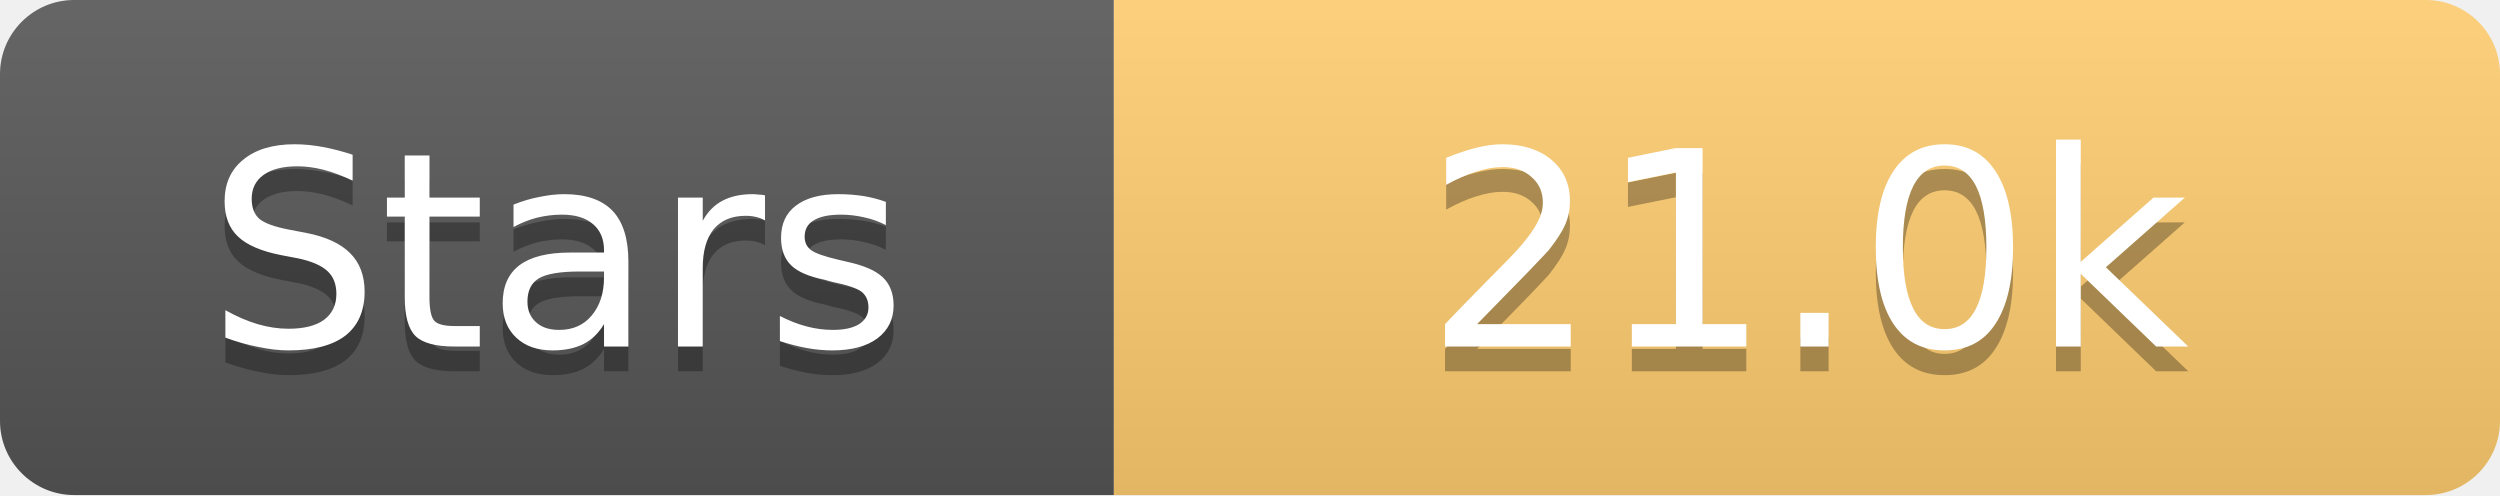
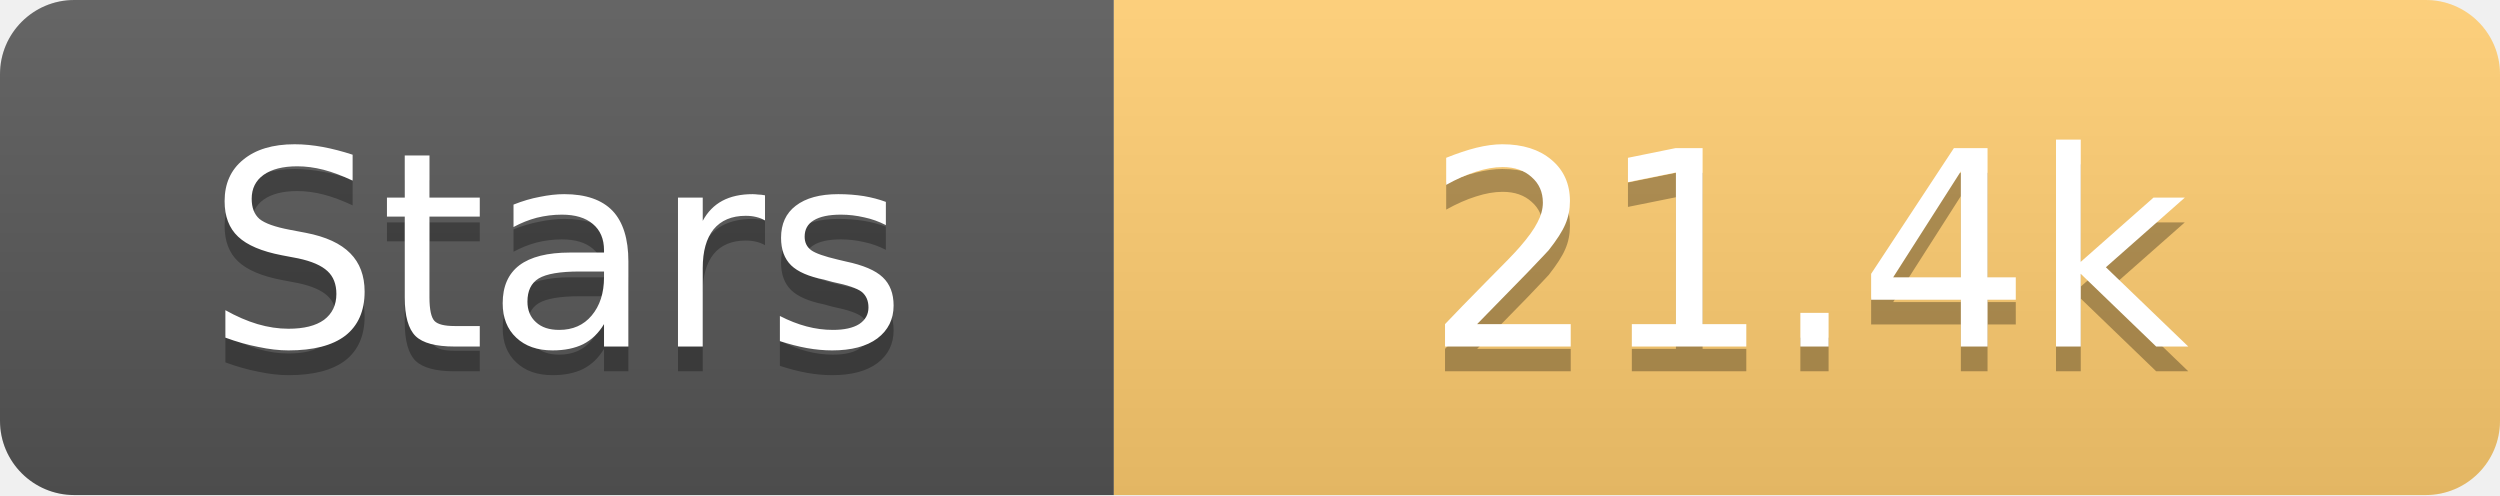
<svg xmlns="http://www.w3.org/2000/svg" width="101" height="20">
  <linearGradient id="s" x2="0" y2="100%">
    <stop offset="0" stop-color="#fff" stop-opacity=".1" />
    <stop offset="1" stop-opacity=".1" />
  </linearGradient>
  <clipPath id="r">
    <rect width="101" height="20" rx="3" fill="#fff" />
  </clipPath>
  <g clip-path="url(#r)">
    <rect width="45" height="20" fill="#555" />
    <rect x="45" width="56" height="20" fill="#fdcb6e" />
    <rect width="101" height="20" fill="url(#s)" />
  </g>
  <g fill="#fff" text-anchor="middle" font-family="Verdana,Geneva,DejaVu Sans,sans-serif" text-rendering="geometricPrecision" font-size="11">
    <text x="22.5" y="15" fill="#010101" fill-opacity=".3">Stars</text>
    <text x="22.5" y="14">Stars</text>
-     <text x="73.0" y="15" fill="#010101" fill-opacity=".3">21.0k</text>
-     <text x="73.0" y="14">21.0k</text>
+     <text x="73.0" y="15" fill="#010101" fill-opacity=".3">21.4k</text>
+     <text x="73.0" y="14">21.4k</text>
  </g>
</svg>
